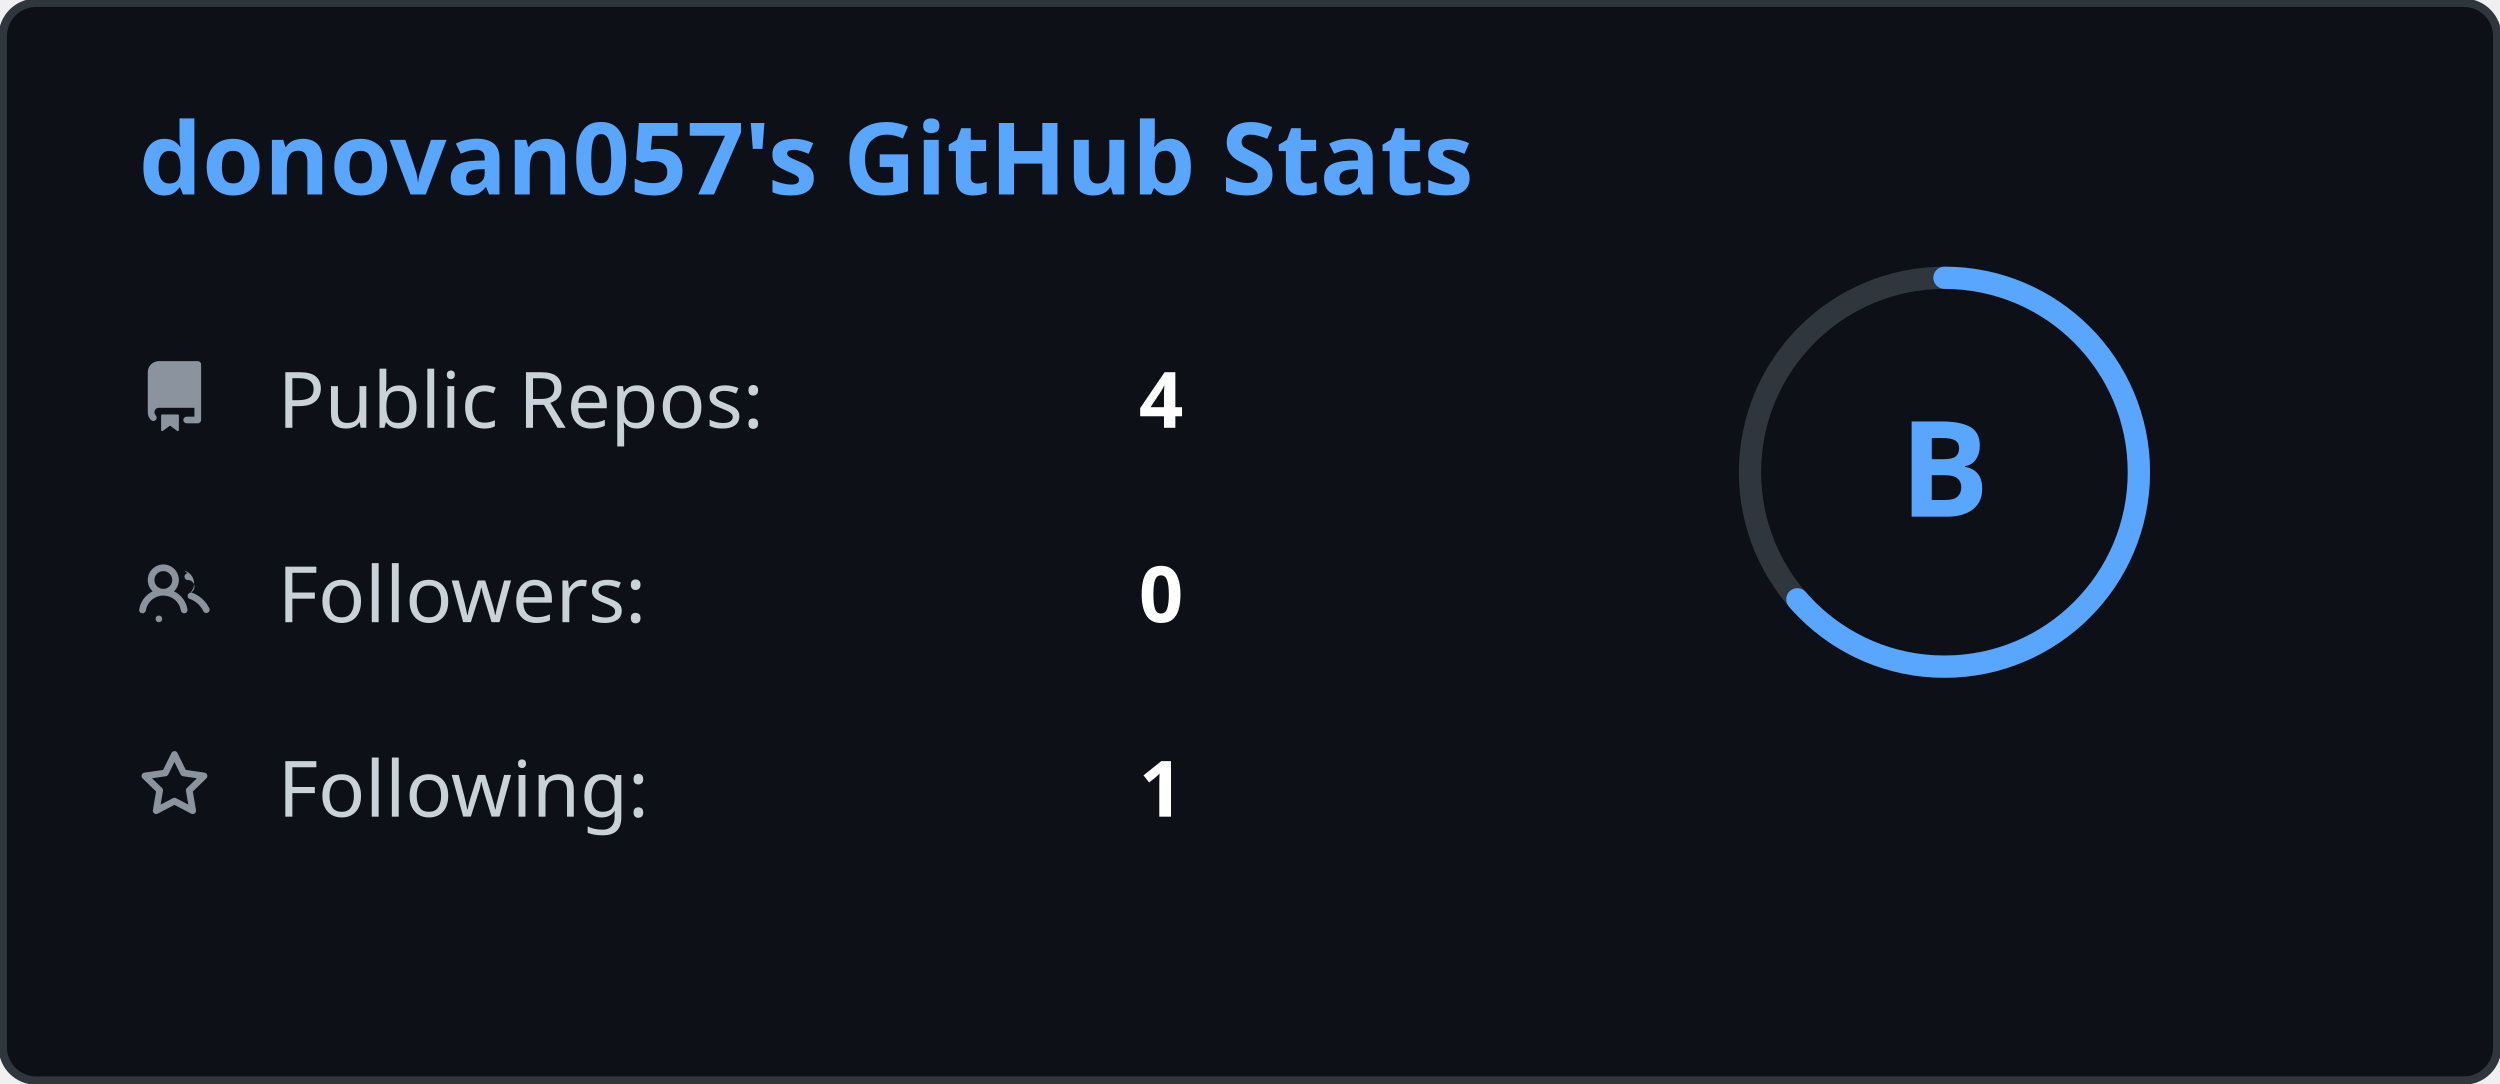
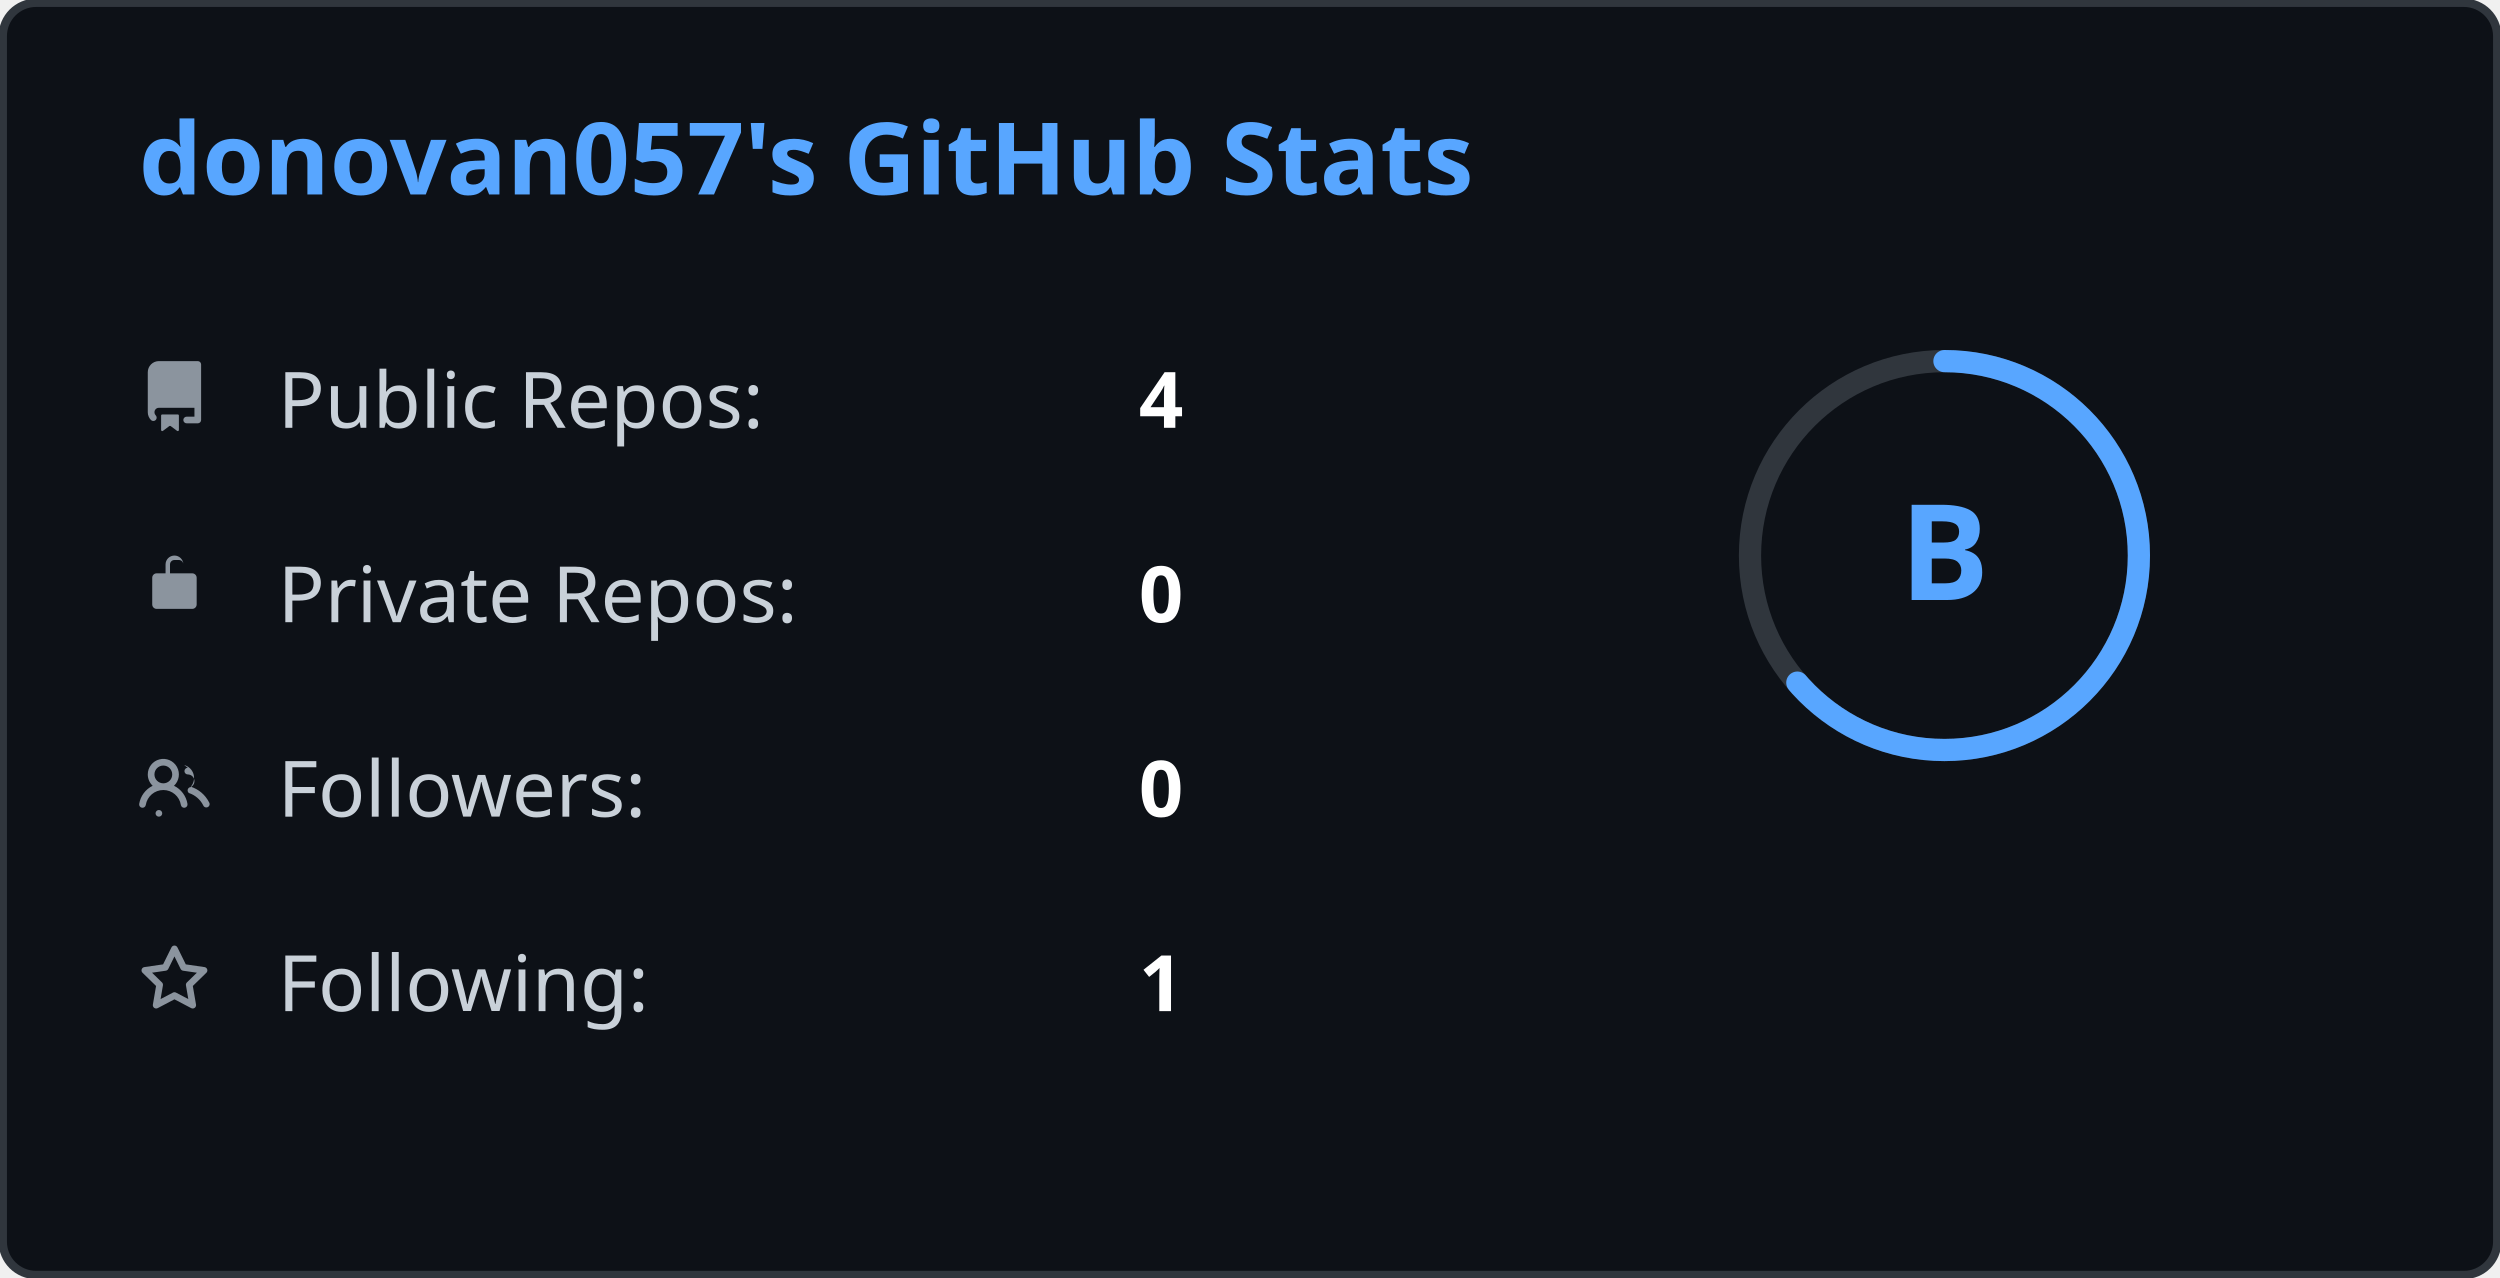
- <svg xmlns="http://www.w3.org/2000/svg" width="450" height="195" viewBox="0 0 450 195" fill="none">
+ <svg xmlns="http://www.w3.org/2000/svg" width="450" height="230" viewBox="0 0 450 230" fill="none">
  <style>
            .header { font: 600 18px 'Segoe UI', Ubuntu, sans-serif; fill: #58A6FF; }
            .stat-text { font: 400 14px 'Segoe UI', Ubuntu, sans-serif; fill: #C9D1D9; }
            .stat-val { font: 600 14px 'Segoe UI', Ubuntu, sans-serif; fill: #FFFFFF; }
            .bg { fill: #0D1117; stroke: #30363D; stroke-width: 1.5; rx: 6; }
            .icon { fill: #8B949E; }
        </style>
-   <rect class="bg" x="0.5" y="0.5" width="449" height="194" />
+   <rect class="bg" x="0.5" y="0.5" width="449" height="229" />
  <text x="25" y="35" class="header">donovan057's GitHub Stats</text>
  <g transform="translate(25, 65)">
    <path class="icon" d="M2 2.5A2.5 2.5 0 014.5 0h8.75a.75.75 0 01.75.75v12.5a.75.75 0 01-.75.75h-2.5a.75.75 0 110-1.5h1.75v-2h-8a1 1 0 00-.714 1.7.75.75 0 01-1.072 1.05A2.495 2.495 0 012 11.5v-9zm10.5-1V9h-8c-.356 0-.694.074-1 .208V2.5a1 1 0 011-1h8zM5 12.25v3.25a.25.25 0 00.4.2l1.45-1.087a.249.249 0 01.3 0L8.6 15.7a.25.25 0 00.4-.2v-3.25a.25.25 0 00-.25-.25h-3.5a.25.25 0 00-.25.25z" transform="scale(0.8)" />
    <text x="25" y="12" class="stat-text">Public Repos:</text>
    <text x="180" y="12" class="stat-val">4</text>
  </g>
  <g transform="translate(25, 100)">
+     <path class="icon" d="M7 1h2a1 1 0 011 1v2H7V2a1 1 0 011-1zM6 2v2H4a1 1 0 00-1 1v6a1 1 0 001 1h8a1 1 0 001-1V5a1 1 0 00-1-1h-2V2a2 2 0 00-4 0z" transform="scale(0.8)" />
+     <text x="25" y="12" class="stat-text">Private Repos:</text>
+     <text x="180" y="12" class="stat-val">0</text>
+   </g>
+   <g transform="translate(25, 135)">
    <path class="icon" d="M5.5 3.5a2 2 0 100 4 2 2 0 000-4zM2 5.5a3.5 3.5 0 115.898 2.549 5.507 5.507 0 013.034 4.084.75.75 0 11-1.482.235 4.001 4.001 0 00-7.9 0 .75.75 0 01-1.482-.236A5.507 5.507 0 013.102 8.05 3.49 3.49 0 012 5.5zM11 4a.75.75 0 100 1.5 1.5 1.5 0 01.666 2.844.75.75 0 00-.416 1.336 5.526 5.526 0 013.208 2.739.75.75 0 101.32-.678 7.026 7.026 0 00-4.11-3.486 3 3 0 00-1.485-4.877zM4.5 15a.75.75 0 000-1.5.75.75 0 000 1.5z" transform="scale(0.8)" />
    <text x="25" y="12" class="stat-text">Followers:</text>
    <text x="180" y="12" class="stat-val">0</text>
  </g>
-   <g transform="translate(25, 135)">
+   <g transform="translate(25, 170)">
    <path class="icon" d="M8 .25a.75.75 0 01.673.418l1.882 3.815 4.21.612a.75.75 0 01.416 1.279l-3.046 2.97.719 4.192a.75.75 0 01-1.088.791L8 12.347l-3.766 1.98a.75.75 0 01-1.088-.79l.72-4.194L.818 6.374a.75.75 0 01.416-1.28l4.21-.611L7.327.668A.75.75 0 018 .25zm0 2.445L6.615 5.5a.75.75 0 01-.564.41l-3.097.45 2.24 2.184a.75.75 0 01.216.664l-.528 3.084 2.769-1.456a.75.75 0 01.698 0l2.77 1.456-.53-3.084a.75.75 0 01.216-.664l2.24-2.183-3.096-.45a.75.75 0 01-.564-.41L8 2.694v.001z" transform="scale(0.8)" />
    <text x="25" y="12" class="stat-text">Following:</text>
    <text x="180" y="12" class="stat-val">1</text>
  </g>
-   <g transform="translate(350, 85)">
+   <g transform="translate(350, 100)">
    <circle cx="0" cy="0" r="35" fill="none" stroke="#30363D" stroke-width="4" />
    <circle cx="0" cy="0" r="35" fill="none" stroke="#58A6FF" stroke-width="4" stroke-dasharray="140" stroke-linecap="round" transform="rotate(-90)" />
    <text x="0" y="8" font-family="'Segoe UI', Ubuntu, sans-serif" font-size="24" font-weight="bold" fill="#58A6FF" text-anchor="middle">B</text>
  </g>
</svg>
